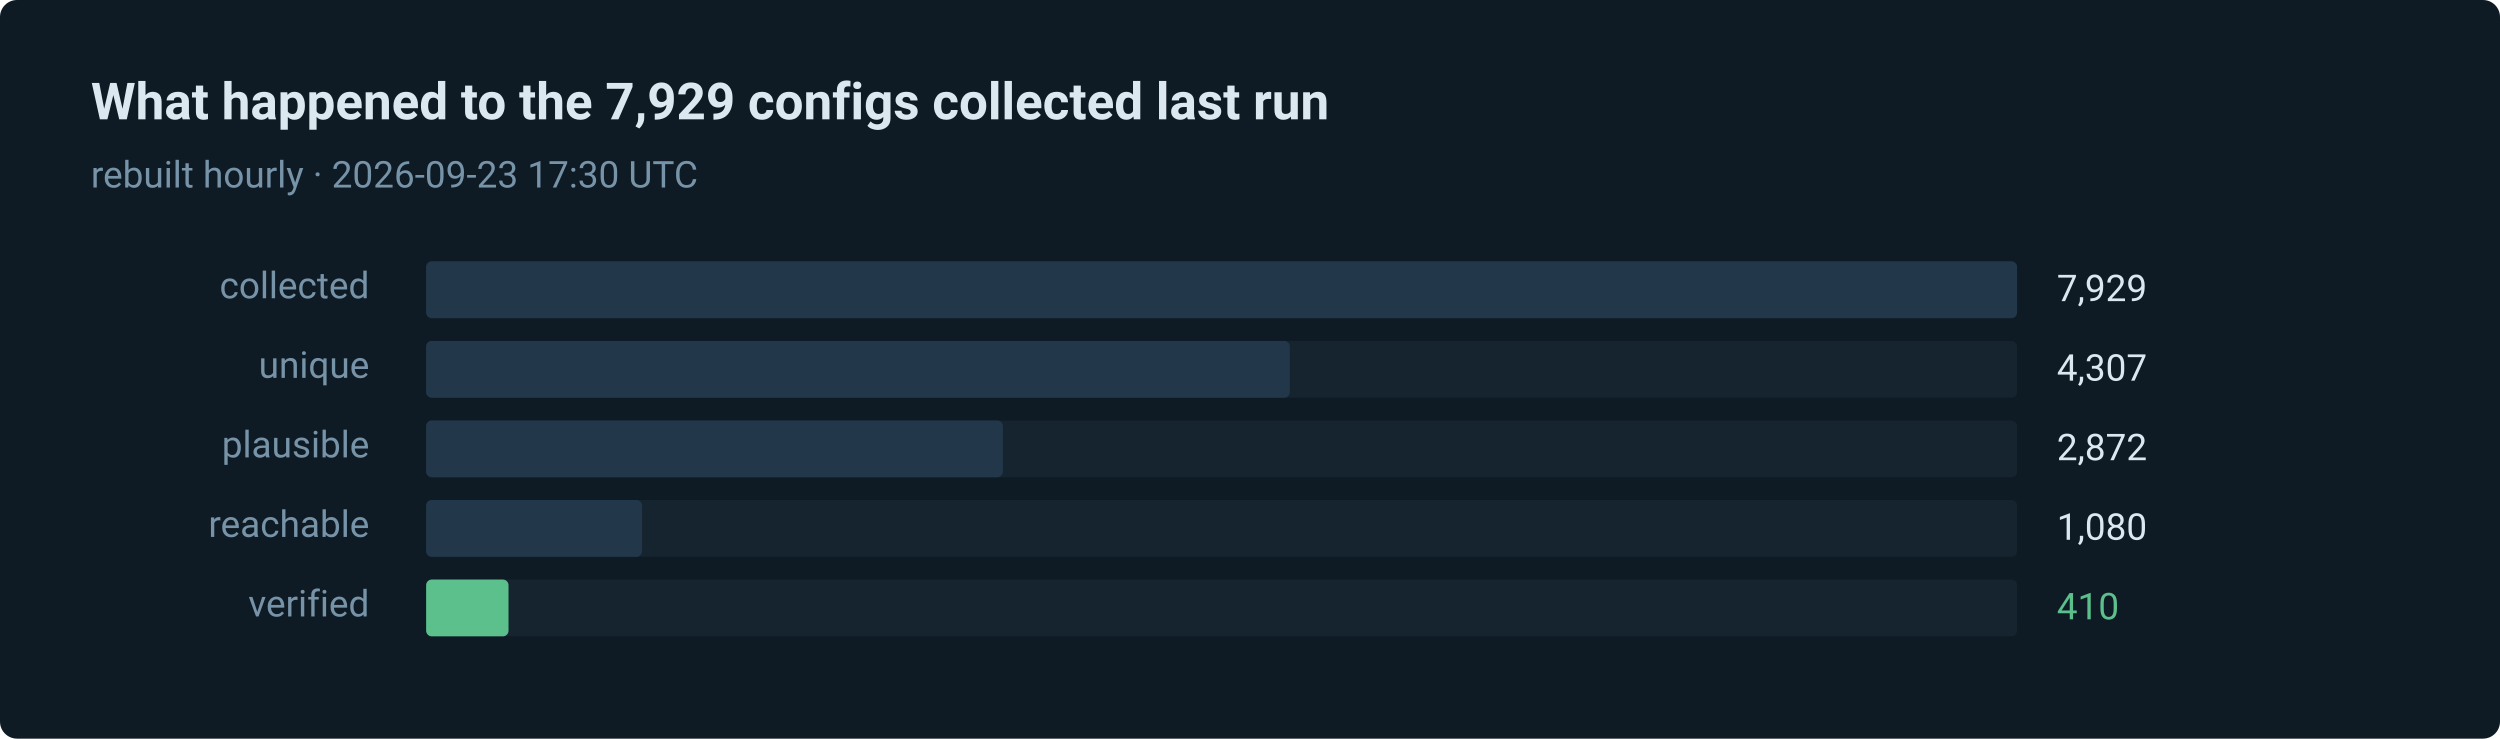
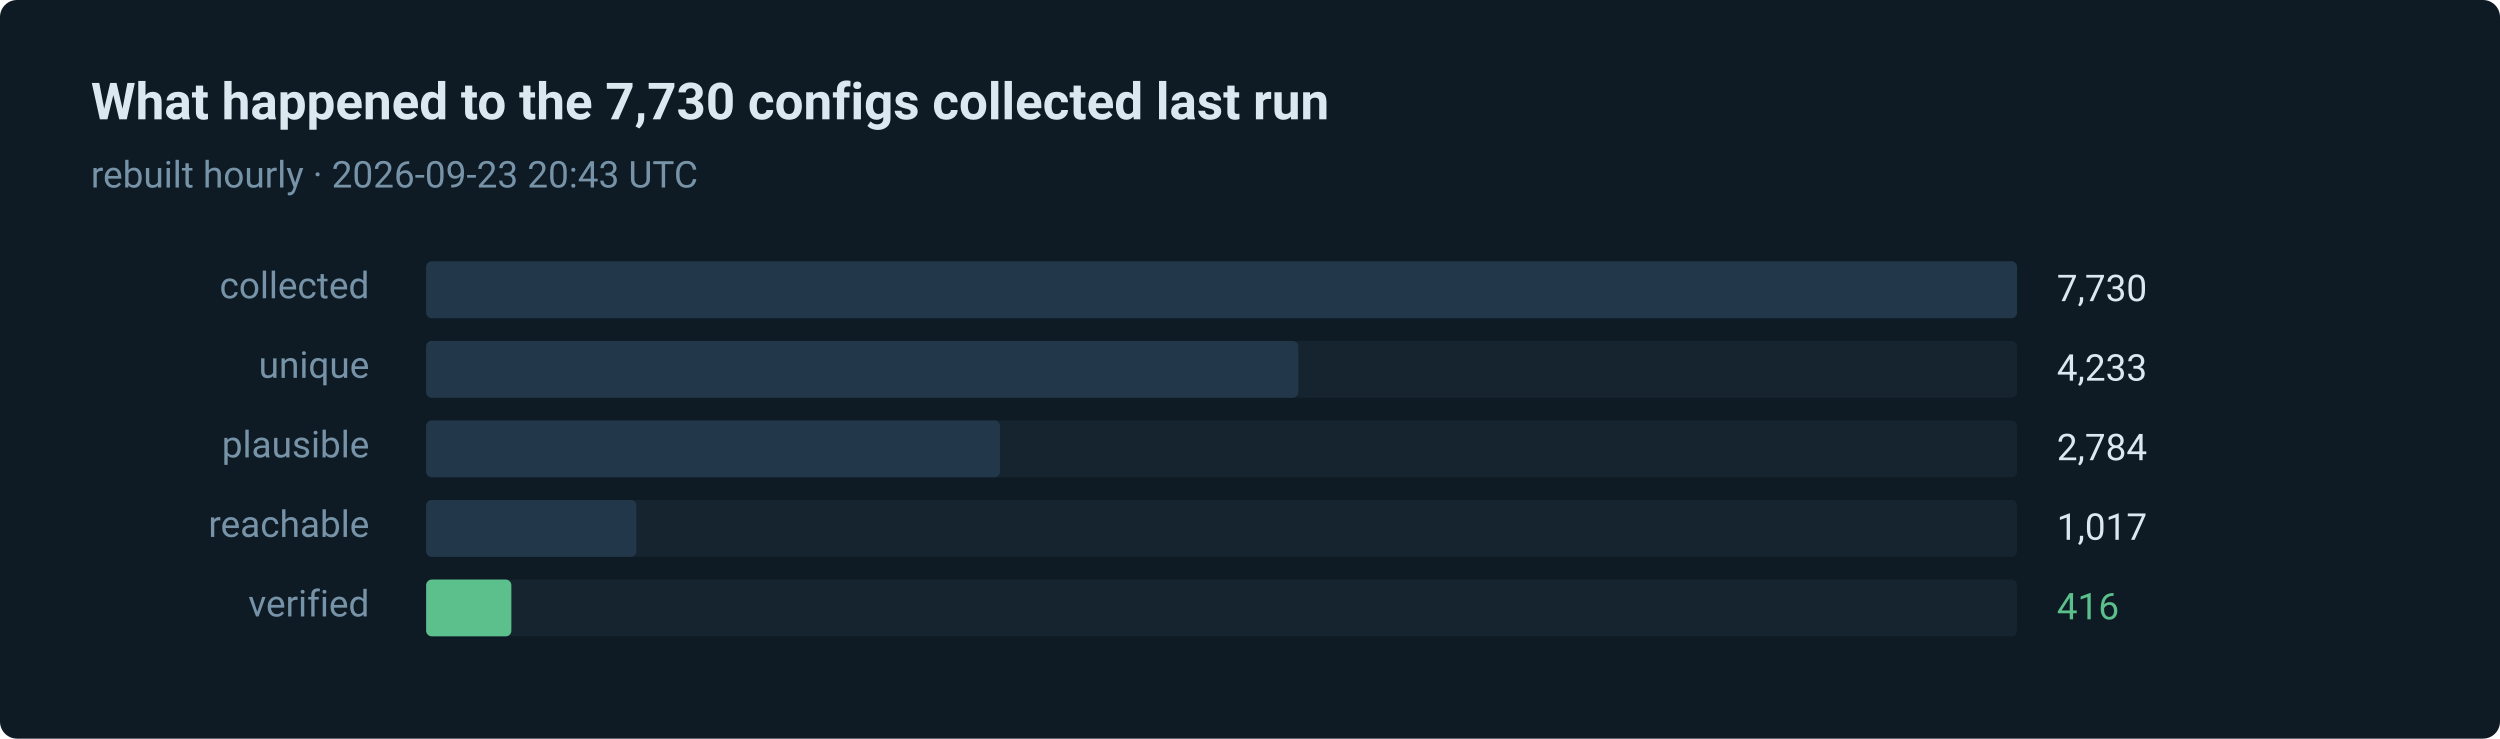
- <svg xmlns="http://www.w3.org/2000/svg" width="880" height="260" viewBox="0 0 880 260" role="img" aria-label="410 of 7929 routes verified in the last run">
+ <svg xmlns="http://www.w3.org/2000/svg" width="880" height="260" viewBox="0 0 880 260" role="img" aria-label="416 of 7730 routes verified in the last run">
  <style>text { font-family: ui-sans-serif, system-ui, -apple-system, 'Segoe UI', Roboto, 'Helvetica Neue', Arial, sans-serif; }</style>
  <rect width="880" height="260" rx="6" fill="#0e1a24" />
-   <text x="32" y="42" fill="#dce8f0" font-size="18" font-weight="600">What happened to the 7,929 configs collected last run</text>
-   <text x="32" y="66" fill="#7793a8" font-size="13">rebuilt hourly · 2026-09-23 17:30 UTC</text>
+   <text x="32" y="42" fill="#dce8f0" font-size="18" font-weight="600">What happened to the 7,730 configs collected last run</text>
+   <text x="32" y="66" fill="#7793a8" font-size="13">rebuilt hourly · 2026-09-23 20:43 UTC</text>
  <text x="130" y="105" fill="#7793a8" font-size="13" text-anchor="end">collected</text>
  <rect x="150" y="92" width="560" height="20" rx="2" fill="#15242f" />
  <rect x="150" y="92" width="560" height="20" rx="2" fill="#22384a" />
-   <text x="724" y="106" fill="#dce8f0" font-size="13">7,929</text>
+   <text x="724" y="106" fill="#dce8f0" font-size="13">7,730</text>
  <text x="130" y="133" fill="#7793a8" font-size="13" text-anchor="end">unique</text>
  <rect x="150" y="120" width="560" height="20" rx="2" fill="#15242f" />
-   <rect x="150" y="120" width="304" height="20" rx="2" fill="#22384a" />
-   <text x="724" y="134" fill="#dce8f0" font-size="13">4,307</text>
+   <rect x="150" y="120" width="307" height="20" rx="2" fill="#22384a" />
+   <text x="724" y="134" fill="#dce8f0" font-size="13">4,233</text>
  <text x="130" y="161" fill="#7793a8" font-size="13" text-anchor="end">plausible</text>
  <rect x="150" y="148" width="560" height="20" rx="2" fill="#15242f" />
-   <rect x="150" y="148" width="203" height="20" rx="2" fill="#22384a" />
-   <text x="724" y="162" fill="#dce8f0" font-size="13">2,872</text>
+   <rect x="150" y="148" width="202" height="20" rx="2" fill="#22384a" />
+   <text x="724" y="162" fill="#dce8f0" font-size="13">2,784</text>
  <text x="130" y="189" fill="#7793a8" font-size="13" text-anchor="end">reachable</text>
  <rect x="150" y="176" width="560" height="20" rx="2" fill="#15242f" />
-   <rect x="150" y="176" width="76" height="20" rx="2" fill="#22384a" />
-   <text x="724" y="190" fill="#dce8f0" font-size="13">1,080</text>
+   <rect x="150" y="176" width="74" height="20" rx="2" fill="#22384a" />
+   <text x="724" y="190" fill="#dce8f0" font-size="13">1,017</text>
  <text x="130" y="217" fill="#7793a8" font-size="13" text-anchor="end">verified</text>
  <rect x="150" y="204" width="560" height="20" rx="2" fill="#15242f" />
-   <rect x="150" y="204" width="29" height="20" rx="2" fill="#5bc08c" />
-   <text x="724" y="218" fill="#5bc08c" font-size="13">410</text>
+   <rect x="150" y="204" width="30" height="20" rx="2" fill="#5bc08c" />
+   <text x="724" y="218" fill="#5bc08c" font-size="13">416</text>
</svg>
